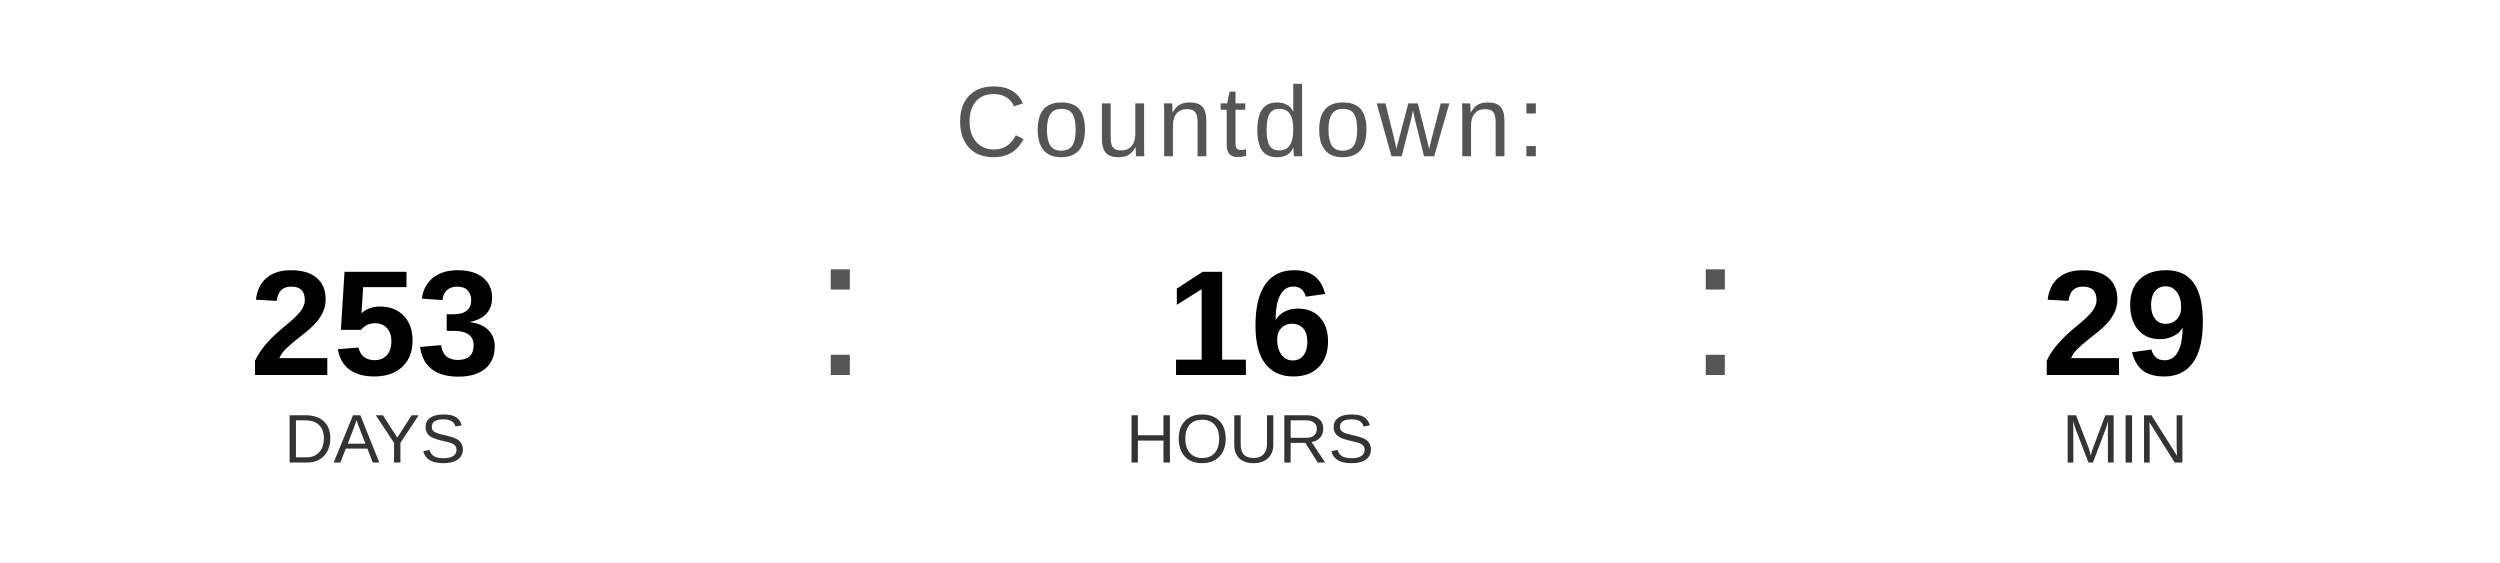
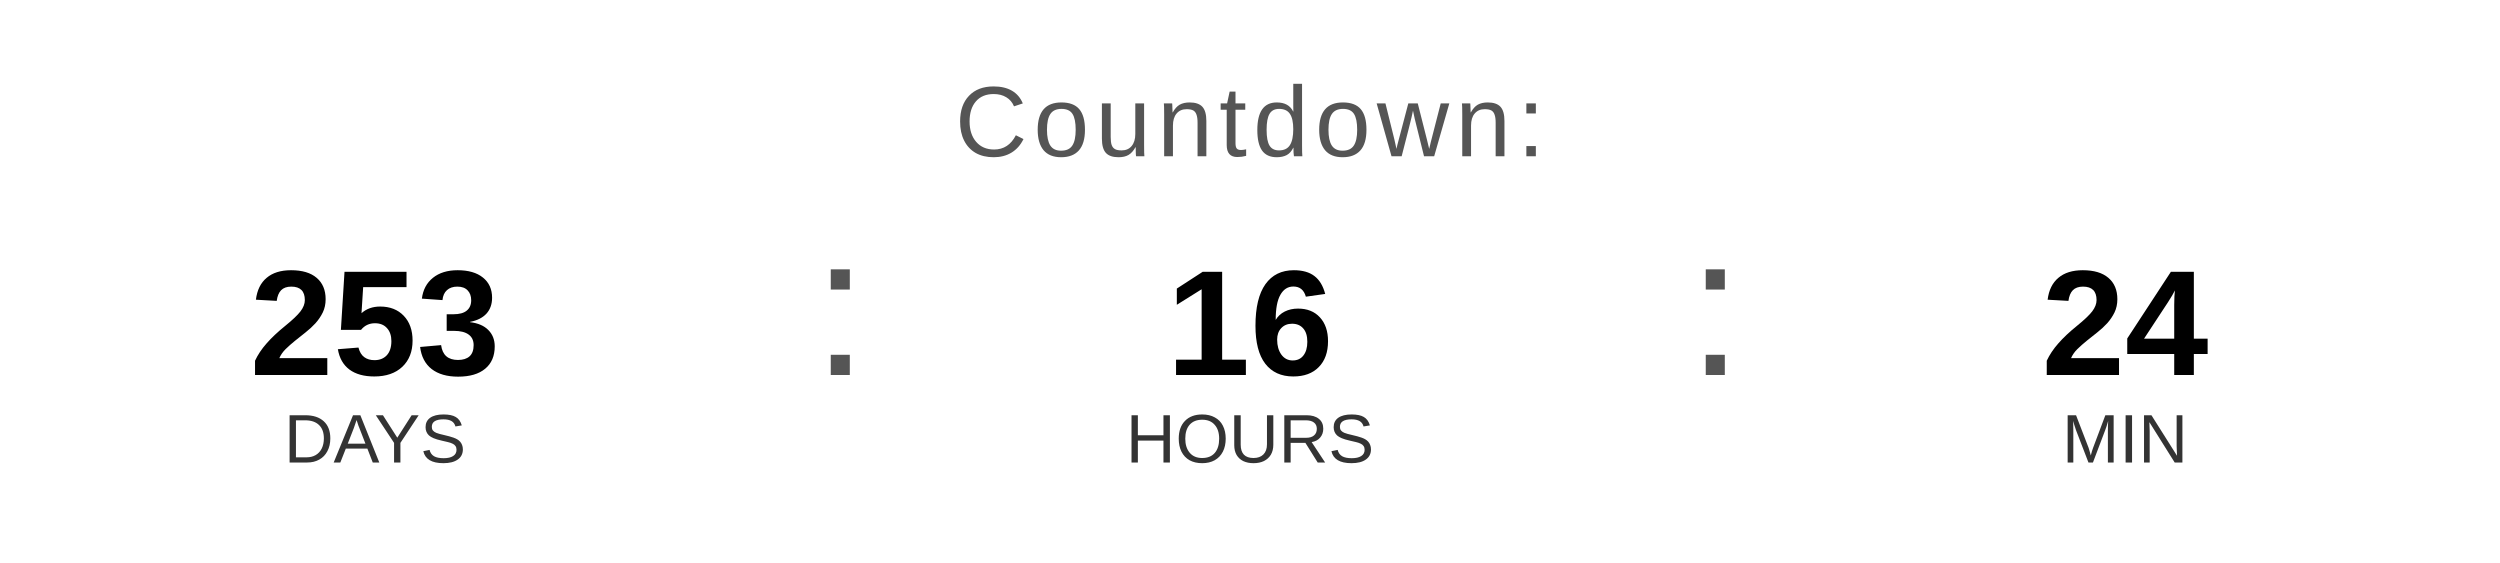
<svg xmlns="http://www.w3.org/2000/svg" width="400" height="90" viewBox="0 0 400 90">
  <text x="200" y="25" font-family="Arial, Helvetica, sans-serif" font-size="16" fill="#555555" text-anchor="middle" letter-spacing="1">
    Countdown:
  </text>
  <text x="60" y="60" font-family="Arial, Helvetica, sans-serif" font-size="24" font-weight="bold" fill="#000000" text-anchor="middle">253</text>
  <text x="60" y="74" font-family="Arial, Helvetica, sans-serif" font-size="11" fill="#333333" text-anchor="middle">DAYS</text>
  <text x="130" y="60" font-family="Arial, sans-serif" font-size="32" fill="#555555">:</text>
  <text x="200" y="60" font-family="Arial, Helvetica, sans-serif" font-size="24" font-weight="bold" fill="#000000" text-anchor="middle">16</text>
  <text x="200" y="74" font-family="Arial, Helvetica, sans-serif" font-size="11" fill="#333333" text-anchor="middle">HOURS</text>
  <text x="270" y="60" font-family="Arial, sans-serif" font-size="32" fill="#555555">:</text>
-   <text x="340" y="60" font-family="Arial, Helvetica, sans-serif" font-size="24" font-weight="bold" fill="#000000" text-anchor="middle">29</text>
+   <text x="340" y="60" font-family="Arial, Helvetica, sans-serif" font-size="24" font-weight="bold" fill="#000000" text-anchor="middle">24</text>
  <text x="340" y="74" font-family="Arial, Helvetica, sans-serif" font-size="11" fill="#333333" text-anchor="middle">MIN</text>
</svg>
